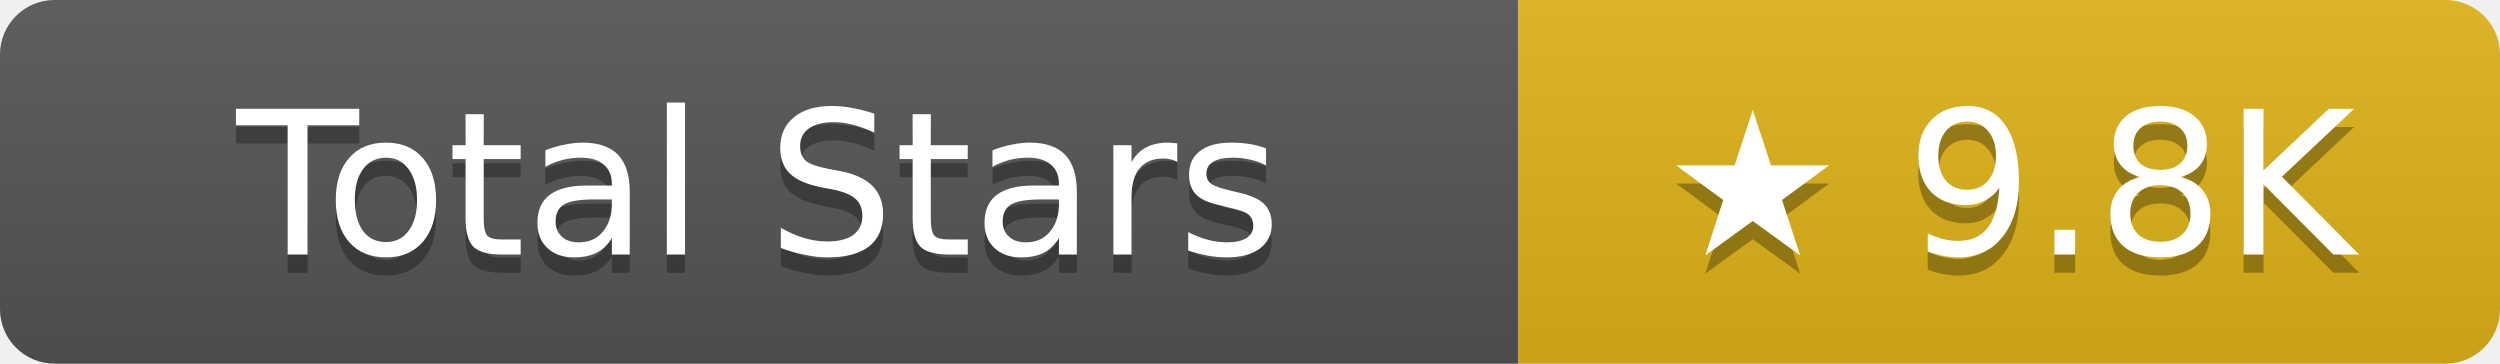
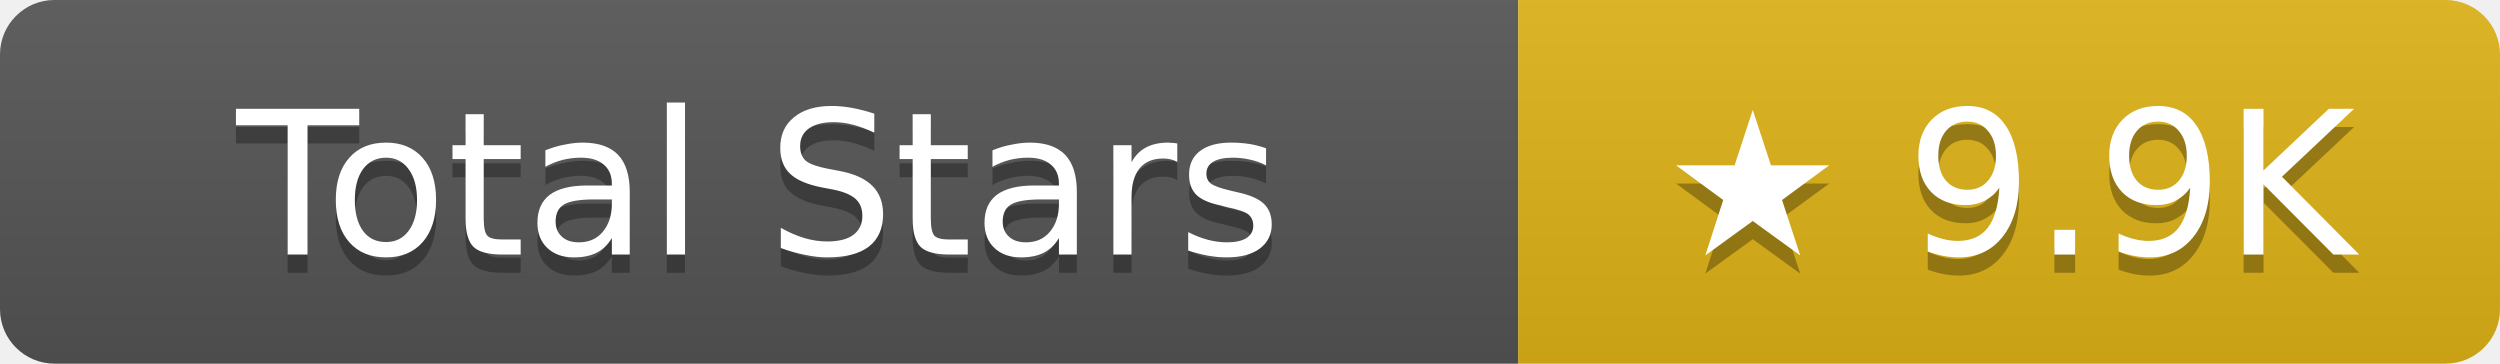
- <svg xmlns="http://www.w3.org/2000/svg" width="137.5" height="20" role="img" aria-label="Total Stars: ★ 9.8K">
+ <svg xmlns="http://www.w3.org/2000/svg" width="137.5" height="20" role="img" aria-label="Total Stars: ★ 9.9K">
  <linearGradient id="s" x2="0" y2="100%">
    <stop offset="0" stop-color="#bbb" stop-opacity=".1" />
    <stop offset="1" stop-opacity=".1" />
  </linearGradient>
  <clipPath id="r">
    <rect width="137.5" height="20" rx="3" fill="#fff" />
  </clipPath>
  <g clip-path="url(#r)">
    <rect width="83.5" height="20" fill="#555" />
    <rect x="83.5" width="54" height="20" fill="#dfb317" />
    <rect width="137.5" height="20" fill="url(#s)" />
  </g>
  <g fill="#fff" text-anchor="middle" font-family="Verdana,Geneva,DejaVu Sans,sans-serif" text-rendering="geometricPrecision" font-size="11">
    <text aria-hidden="true" x="41.75" y="15" fill="#010101" fill-opacity=".3">Total Stars</text>
    <text x="41.75" y="14">Total Stars</text>
-     <text aria-hidden="true" x="110.5" y="15" fill="#010101" fill-opacity=".3">★ 9.8K</text>
-     <text x="110.5" y="14">★ 9.8K</text>
+     <text aria-hidden="true" x="110.5" y="15" fill="#010101" fill-opacity=".3">★ 9.9K</text>
+     <text x="110.5" y="14">★ 9.9K</text>
  </g>
</svg>
